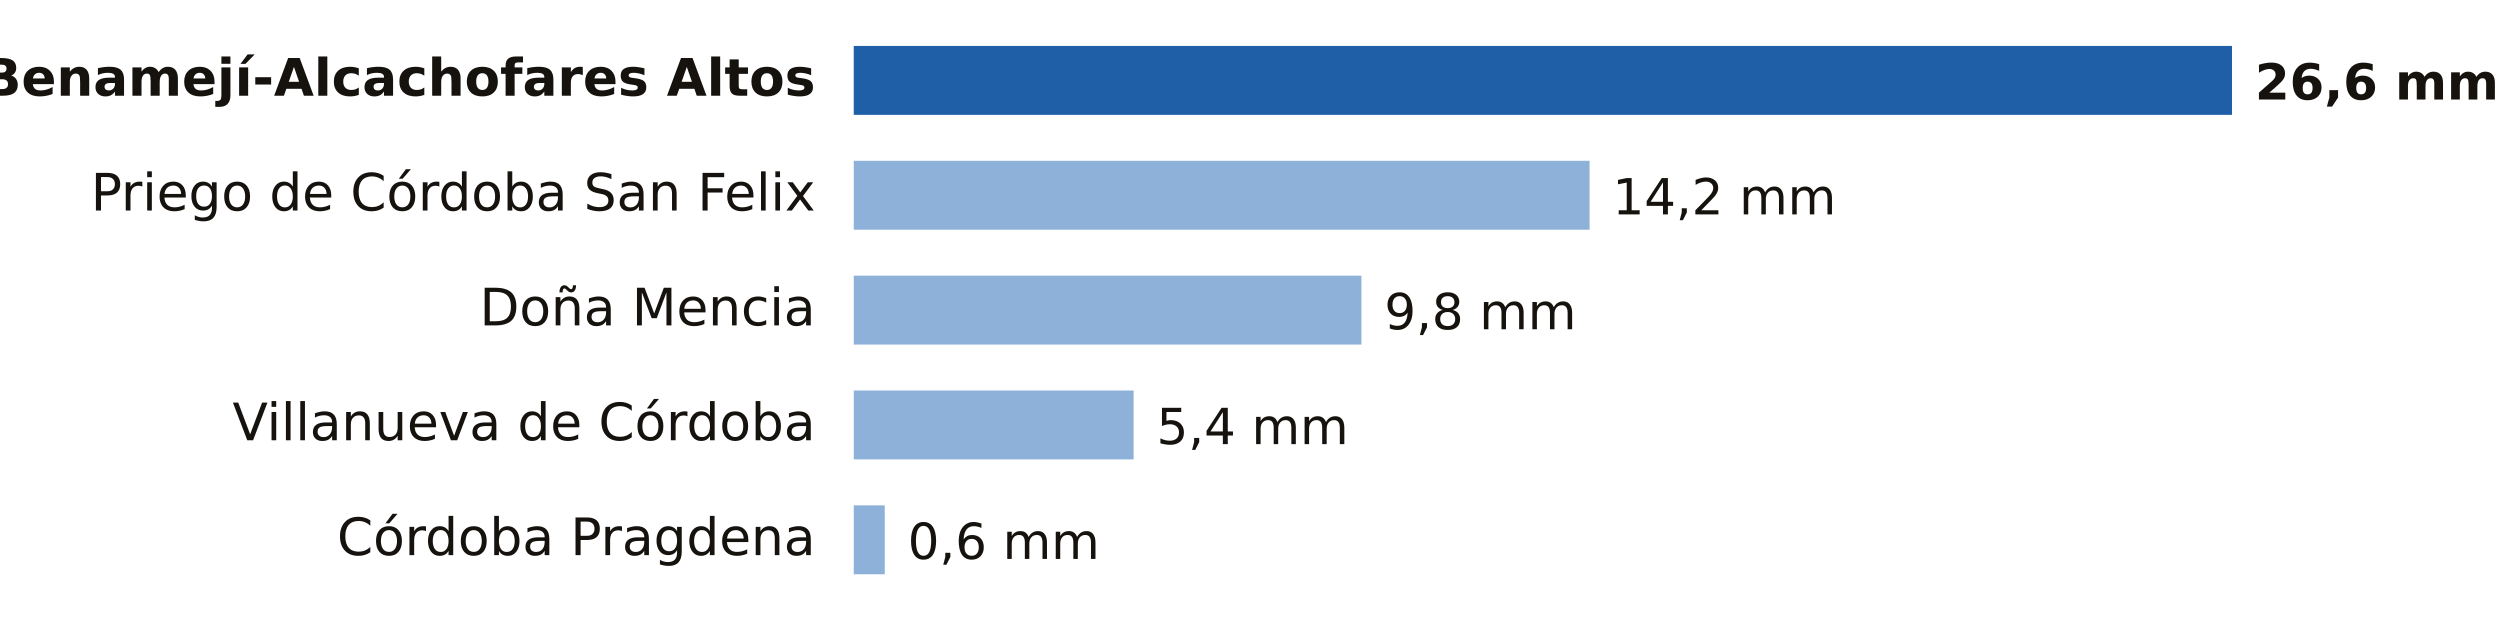
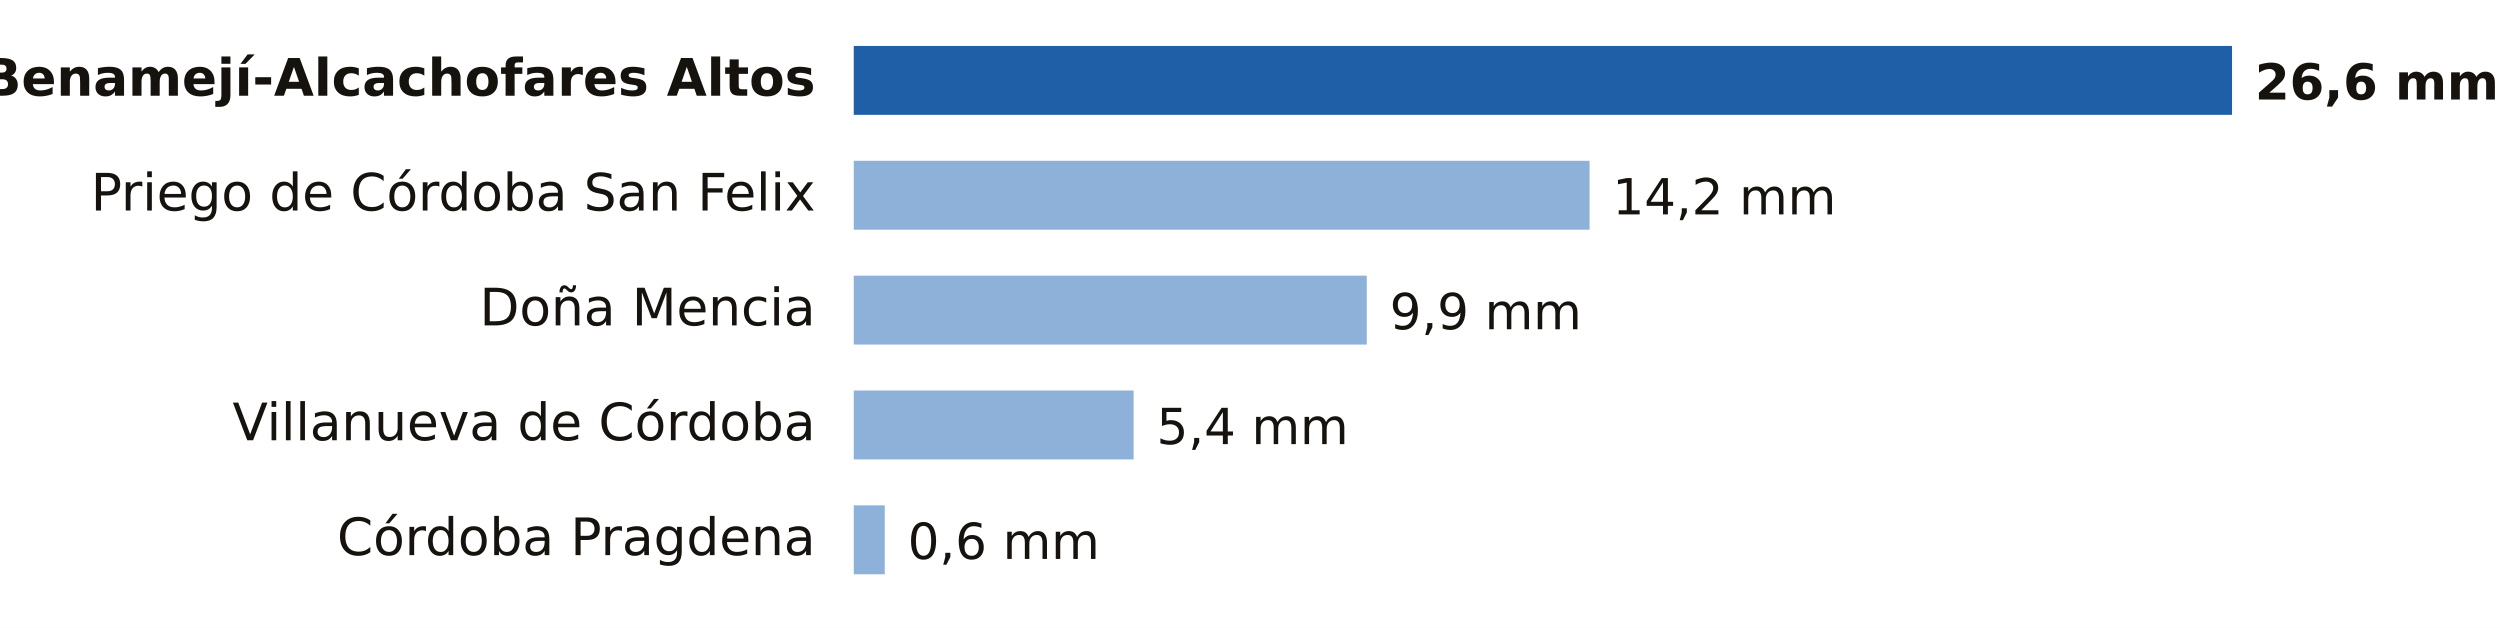
- <svg xmlns="http://www.w3.org/2000/svg" viewBox="0 0 653 164" width="653" height="164" role="img" aria-label="Lluvia entre la medianoche y las 21:00 del domingo 18 de octubre en Córdoba">
+ <svg xmlns="http://www.w3.org/2000/svg" viewBox="0 0 653 164" width="653" height="164" role="img" aria-label="Lluvia entre la medianoche y las 22:00 del domingo 18 de octubre en Córdoba">
  <rect width="653" height="164" fill="#FFFFFF" />
  <text x="213.0" y="25.0" font-size="13.5" fill="#16130F" text-anchor="end" font-weight="600" font-family="Public Sans, DejaVu Sans, Arial, sans-serif">Benamejí-Alcachofares Altos</text>
  <rect x="223" y="12" width="360.0" height="18" fill="#1F5FA8" />
  <text x="589.0" y="26.0" font-size="13" fill="#16130F" text-anchor="start" font-weight="700" font-family="Public Sans, DejaVu Sans, Arial, sans-serif">26,6 mm</text>
  <text x="213.0" y="55.0" font-size="13.5" fill="#16130F" text-anchor="end" font-weight="400" font-family="Public Sans, DejaVu Sans, Arial, sans-serif">Priego de Córdoba San Felix</text>
  <rect x="223" y="42" width="192.2" height="18" fill="#8EB1DA" />
  <text x="421.2" y="56.0" font-size="13" fill="#16130F" text-anchor="start" font-weight="500" font-family="Public Sans, DejaVu Sans, Arial, sans-serif">14,2 mm</text>
  <text x="213.0" y="85.0" font-size="13.5" fill="#16130F" text-anchor="end" font-weight="400" font-family="Public Sans, DejaVu Sans, Arial, sans-serif">Doña Mencia</text>
-   <rect x="223" y="72" width="132.6" height="18" fill="#8EB1DA" />
-   <text x="361.6" y="86.0" font-size="13" fill="#16130F" text-anchor="start" font-weight="500" font-family="Public Sans, DejaVu Sans, Arial, sans-serif">9,8 mm</text>
+   <rect x="223" y="72" width="134.0" height="18" fill="#8EB1DA" />
+   <text x="363.0" y="86.0" font-size="13" fill="#16130F" text-anchor="start" font-weight="500" font-family="Public Sans, DejaVu Sans, Arial, sans-serif">9,9 mm</text>
  <text x="213.0" y="115.0" font-size="13.5" fill="#16130F" text-anchor="end" font-weight="400" font-family="Public Sans, DejaVu Sans, Arial, sans-serif">Villanueva de Córdoba</text>
  <rect x="223" y="102" width="73.1" height="18" fill="#8EB1DA" />
  <text x="302.1" y="116.0" font-size="13" fill="#16130F" text-anchor="start" font-weight="500" font-family="Public Sans, DejaVu Sans, Arial, sans-serif">5,4 mm</text>
  <text x="213.0" y="145.0" font-size="13.5" fill="#16130F" text-anchor="end" font-weight="400" font-family="Public Sans, DejaVu Sans, Arial, sans-serif">Córdoba Pragdena</text>
  <rect x="223" y="132" width="8.1" height="18" fill="#8EB1DA" />
  <text x="237.1" y="146.0" font-size="13" fill="#16130F" text-anchor="start" font-weight="500" font-family="Public Sans, DejaVu Sans, Arial, sans-serif">0,6 mm</text>
</svg>
